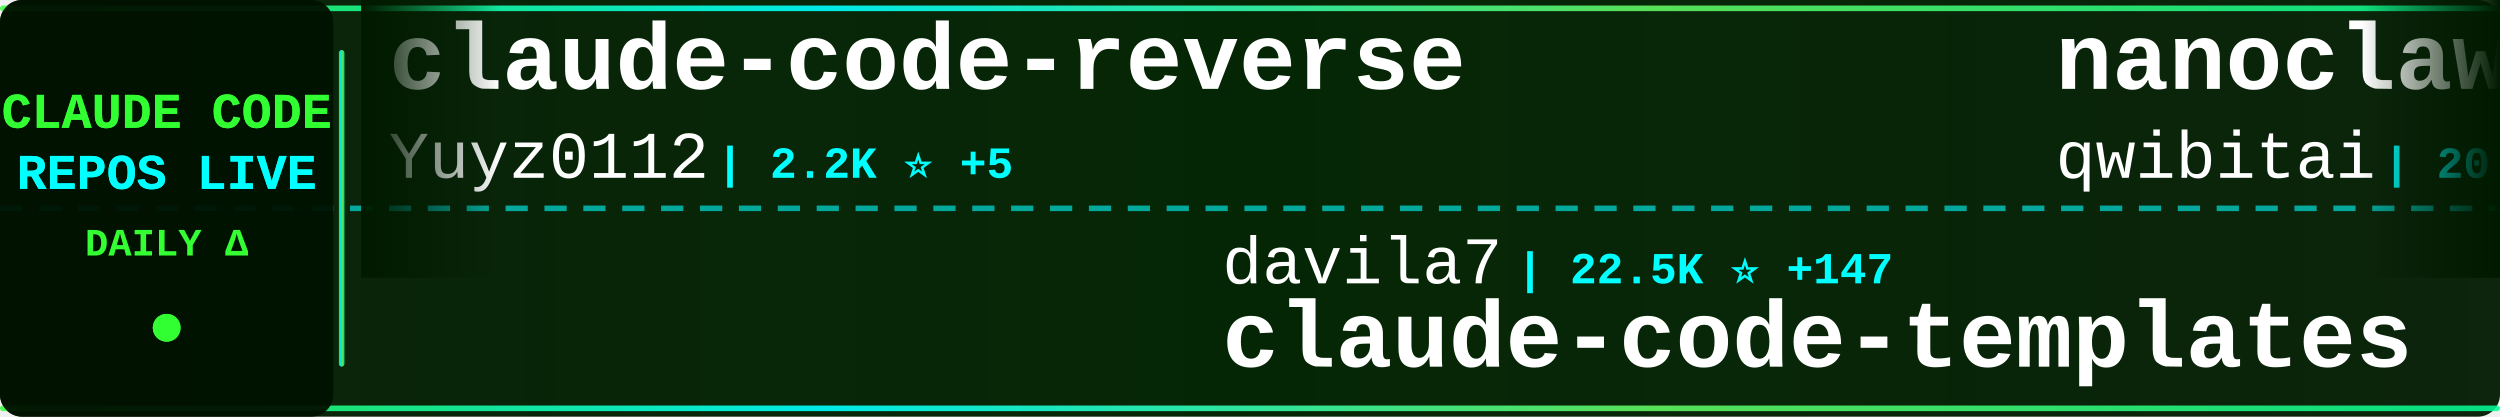
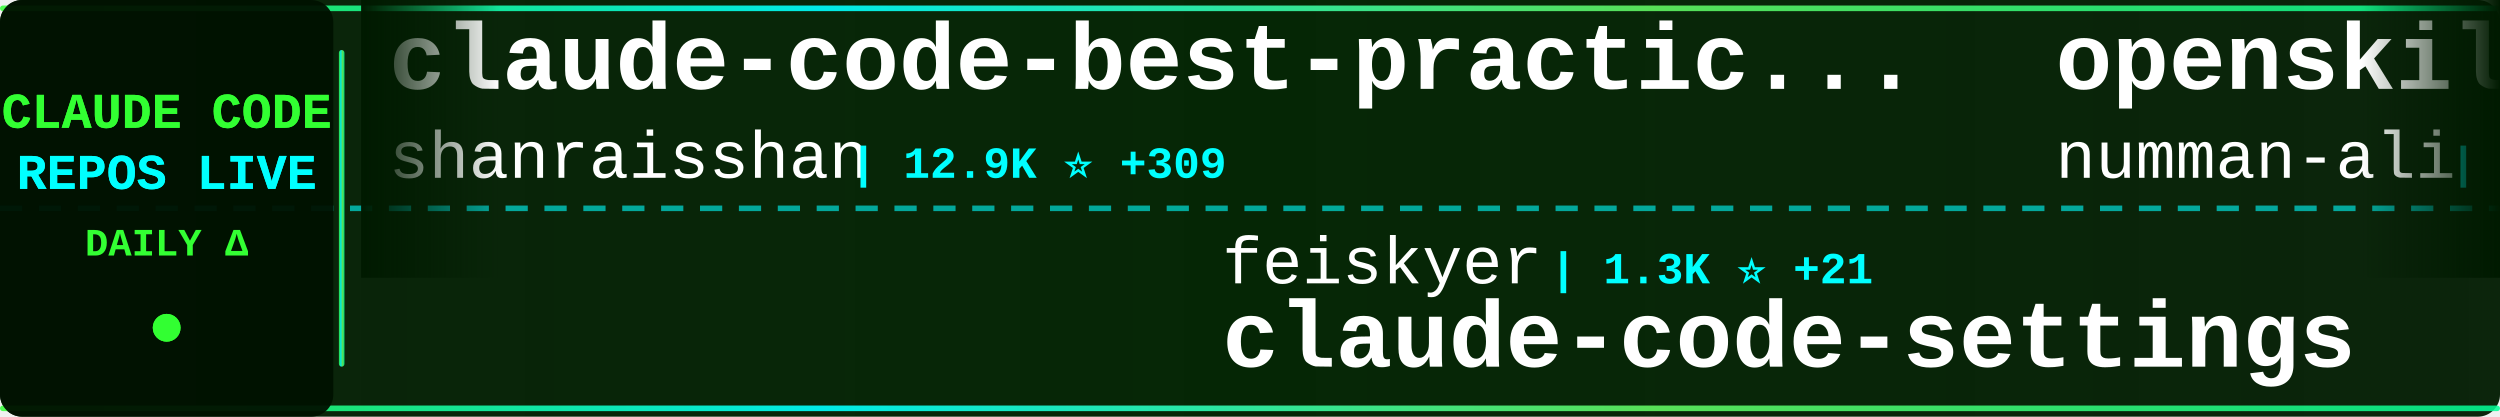
<svg xmlns="http://www.w3.org/2000/svg" width="900" height="150">
  <defs>
    <linearGradient id="tickerBg" x1="0%" y1="0%" x2="100%" y2="0%">
      <stop offset="0%" style="stop-color:#001a00;stop-opacity:0.95" />
      <stop offset="50%" style="stop-color:#002200;stop-opacity:0.98" />
      <stop offset="100%" style="stop-color:#001a00;stop-opacity:0.95" />
    </linearGradient>
    <linearGradient id="borderGrad" x1="0%" y1="0%" x2="100%" y2="0%">
      <stop offset="0%" style="stop-color:#33ff33;stop-opacity:0.85">
        <animate attributeName="stop-opacity" values="0.85;1;0.85" dur="2s" repeatCount="indefinite" />
      </stop>
      <stop offset="33%" style="stop-color:#00ffff;stop-opacity:0.9">
        <animate attributeName="stop-opacity" values="0.9;1;0.9" dur="2.2s" repeatCount="indefinite" />
      </stop>
      <stop offset="66%" style="stop-color:#66ff66;stop-opacity:0.85">
        <animate attributeName="stop-opacity" values="0.85;1;0.85" dur="1.8s" repeatCount="indefinite" />
      </stop>
      <stop offset="100%" style="stop-color:#00ff99;stop-opacity:0.85">
        <animate attributeName="stop-opacity" values="0.85;1;0.85" dur="2s" repeatCount="indefinite" />
      </stop>
    </linearGradient>
    <filter id="textGlow">
      <feGaussianBlur stdDeviation="0.1" result="coloredBlur" />
      <feMerge>
        <feMergeNode in="coloredBlur" />
        <feMergeNode in="SourceGraphic" />
      </feMerge>
    </filter>
    <filter id="metricGlow">
      <feGaussianBlur stdDeviation="0.2" result="coloredBlur" />
      <feMerge>
        <feMergeNode in="coloredBlur" />
        <feMergeNode in="SourceGraphic" />
      </feMerge>
    </filter>
    <linearGradient id="leftFade" x1="0%" y1="0%" x2="100%" y2="0%">
      <stop offset="0%" style="stop-color:#001a00;stop-opacity:1" />
      <stop offset="100%" style="stop-color:#001a00;stop-opacity:0" />
    </linearGradient>
    <linearGradient id="rightFade" x1="0%" y1="0%" x2="100%" y2="0%">
      <stop offset="0%" style="stop-color:#001a00;stop-opacity:0" />
      <stop offset="100%" style="stop-color:#001a00;stop-opacity:1" />
    </linearGradient>
  </defs>
  <rect width="900" height="150" fill="url(#tickerBg)" rx="8" />
  <rect x="0" y="2" width="900" height="2" fill="url(#borderGrad)" rx="1" />
  <rect x="0" y="146" width="900" height="2" fill="url(#borderGrad)" rx="1" />
  <line x1="0" y1="75" x2="900" y2="75" stroke="#00ffff" stroke-width="2" stroke-dasharray="8 6" opacity="0.6" />
  <rect x="0" y="0" width="120" height="150" fill="#001100" opacity="0.95" rx="8" />
  <text x="60" y="46" font-family="'Courier New', monospace" font-size="18" font-weight="bold" fill="#33ff33" text-anchor="middle" filter="url(#textGlow)">
    CLAUDE CODE
  </text>
  <text x="60" y="68" font-family="'Courier New', monospace" font-size="18" font-weight="bold" fill="#00ffff" text-anchor="middle" filter="url(#textGlow)">
    REPOS LIVE
  </text>
  <text x="60" y="92" font-family="'Courier New', monospace" font-size="14" font-weight="bold" fill="#33ff33" text-anchor="middle">
    DAILY Δ
  </text>
  <circle cx="60" cy="118" r="5" fill="#33ff33" filter="url(#metricGlow)">
    <animate attributeName="r" values="4;6;4" dur="1.5s" repeatCount="indefinite" />
    <animate attributeName="opacity" values="0.6;1;0.6" dur="1.5s" repeatCount="indefinite" />
  </circle>
  <rect x="122" y="18" width="2" height="114" fill="url(#borderGrad)" rx="1" />
  <clipPath id="tickerClip">
    <rect x="130" y="0" width="770" height="150" />
  </clipPath>
  <g clip-path="url(#tickerClip)">
    <g id="tickerItems">
      <animateTransform attributeName="transform" attributeType="XML" type="translate" from="0 0" to="-3000 0" dur="54s" repeatCount="indefinite" />
      <g transform="translate(0, 0)">
-         <text x="140" y="32" font-family="'Courier New', monospace" font-size="34" font-weight="bold" fill="#ffffff">claude-code-reverse</text>
-         <text x="140" y="64" font-family="'Courier New', monospace" font-size="24" font-weight="normal" fill="#ffffff" opacity="1.0">Yuyz0112</text>
-         <text x="258" y="64" font-family="'Courier New', monospace" font-size="16" font-weight="bold" fill="#00ffff"> | 2.2K ⭐ +5</text>
+         <text x="140" y="32" font-family="'Courier New', monospace" font-size="34" font-weight="bold" fill="#ffffff">claude-code-best-practic...</text>
+         <text x="140" y="64" font-family="'Courier New', monospace" font-size="24" font-weight="normal" fill="#ffffff" opacity="1.0">shanraisshan</text>
+         <text x="306" y="64" font-family="'Courier New', monospace" font-size="16" font-weight="bold" fill="#00ffff"> | 12.9K ⭐ +309</text>
      </g>
      <g transform="translate(300, 0)">
-         <text x="140" y="102" font-family="'Courier New', monospace" font-size="24" font-weight="normal" fill="#ffffff" opacity="1.0">davila7</text>
-         <text x="246" y="102" font-family="'Courier New', monospace" font-size="16" font-weight="bold" fill="#00ffff"> | 22.5K ⭐ +147</text>
-         <text x="140" y="132" font-family="'Courier New', monospace" font-size="34" font-weight="bold" fill="#ffffff">claude-code-templates</text>
+         <text x="140" y="102" font-family="'Courier New', monospace" font-size="24" font-weight="normal" fill="#ffffff" opacity="1.0">feiskyer</text>
+         <text x="258" y="102" font-family="'Courier New', monospace" font-size="16" font-weight="bold" fill="#00ffff"> | 1.3K ⭐ +21</text>
+         <text x="140" y="132" font-family="'Courier New', monospace" font-size="34" font-weight="bold" fill="#ffffff">claude-code-settings</text>
      </g>
      <g transform="translate(600, 0)">
-         <text x="140" y="32" font-family="'Courier New', monospace" font-size="34" font-weight="bold" fill="#ffffff">nanoclaw</text>
-         <text x="140" y="64" font-family="'Courier New', monospace" font-size="24" font-weight="normal" fill="#ffffff" opacity="1.0">qwibitai</text>
-         <text x="258" y="64" font-family="'Courier New', monospace" font-size="16" font-weight="bold" fill="#00ffff"> | 20.8K ⭐ +535</text>
+         <text x="140" y="32" font-family="'Courier New', monospace" font-size="34" font-weight="bold" fill="#ffffff">openskills</text>
+         <text x="140" y="64" font-family="'Courier New', monospace" font-size="24" font-weight="normal" fill="#ffffff" opacity="1.0">numman-ali</text>
+         <text x="282" y="64" font-family="'Courier New', monospace" font-size="16" font-weight="bold" fill="#00ffff"> | 8.9K ⭐ +34</text>
      </g>
      <g transform="translate(900, 0)">
-         <text x="140" y="102" font-family="'Courier New', monospace" font-size="24" font-weight="normal" fill="#ffffff" opacity="1.0">cixingguangming55555</text>
-         <text x="402" y="102" font-family="'Courier New', monospace" font-size="16" font-weight="bold" fill="#00ffff"> | 2.5K ⭐</text>
-         <text x="140" y="132" font-family="'Courier New', monospace" font-size="34" font-weight="bold" fill="#ffffff">wechat-bot</text>
+         <text x="140" y="102" font-family="'Courier New', monospace" font-size="24" font-weight="normal" fill="#ffffff" opacity="1.0">anthropics</text>
+         <text x="282" y="102" font-family="'Courier New', monospace" font-size="16" font-weight="bold" fill="#00ffff"> | 75.8K ⭐ +492</text>
+         <text x="140" y="132" font-family="'Courier New', monospace" font-size="34" font-weight="bold" fill="#ffffff">claude-code</text>
      </g>
      <g transform="translate(1200, 0)">
-         <text x="140" y="32" font-family="'Courier New', monospace" font-size="34" font-weight="bold" fill="#ffffff">Claude-Code-Workflow</text>
-         <text x="140" y="64" font-family="'Courier New', monospace" font-size="24" font-weight="normal" fill="#ffffff" opacity="1.0">catlog22</text>
-         <text x="258" y="64" font-family="'Courier New', monospace" font-size="16" font-weight="bold" fill="#00ffff"> | 1.4K ⭐ +8</text>
+         <text x="140" y="32" font-family="'Courier New', monospace" font-size="34" font-weight="bold" fill="#ffffff">awesome-claude-code-plug...</text>
+         <text x="140" y="64" font-family="'Courier New', monospace" font-size="24" font-weight="normal" fill="#ffffff" opacity="1.0">ccplugins</text>
+         <text x="270" y="64" font-family="'Courier New', monospace" font-size="16" font-weight="bold" fill="#00ffff"> | 614 ⭐ +1</text>
      </g>
      <g transform="translate(1500, 0)">
-         <text x="140" y="102" font-family="'Courier New', monospace" font-size="24" font-weight="normal" fill="#ffffff" opacity="1.0">wasabeef</text>
-         <text x="258" y="102" font-family="'Courier New', monospace" font-size="16" font-weight="bold" fill="#00ffff"> | 1.0K ⭐ +2</text>
-         <text x="140" y="132" font-family="'Courier New', monospace" font-size="34" font-weight="bold" fill="#ffffff">claude-code-cookbook</text>
+         <text x="140" y="102" font-family="'Courier New', monospace" font-size="24" font-weight="normal" fill="#ffffff" opacity="1.0">PleasePrompto</text>
+         <text x="318" y="102" font-family="'Courier New', monospace" font-size="16" font-weight="bold" fill="#00ffff"> | 4.3K ⭐ +43</text>
+         <text x="140" y="132" font-family="'Courier New', monospace" font-size="34" font-weight="bold" fill="#ffffff">notebooklm-skill</text>
      </g>
      <g transform="translate(1800, 0)">
-         <text x="140" y="32" font-family="'Courier New', monospace" font-size="34" font-weight="bold" fill="#ffffff">claude-code-security-rev...</text>
-         <text x="140" y="64" font-family="'Courier New', monospace" font-size="24" font-weight="normal" fill="#ffffff" opacity="1.0">anthropics</text>
-         <text x="282" y="64" font-family="'Courier New', monospace" font-size="16" font-weight="bold" fill="#00ffff"> | 3.7K ⭐ +29</text>
+         <text x="140" y="32" font-family="'Courier New', monospace" font-size="34" font-weight="bold" fill="#ffffff">Claude-Code-Development-...</text>
+         <text x="140" y="64" font-family="'Courier New', monospace" font-size="24" font-weight="normal" fill="#ffffff" opacity="1.0">peterkrueck</text>
+         <text x="294" y="64" font-family="'Courier New', monospace" font-size="16" font-weight="bold" fill="#00ffff"> | 1.3K ⭐ +1</text>
      </g>
      <g transform="translate(2100, 0)">
-         <text x="140" y="102" font-family="'Courier New', monospace" font-size="24" font-weight="normal" fill="#ffffff" opacity="1.0">Maciek-roboblog</text>
-         <text x="342" y="102" font-family="'Courier New', monospace" font-size="16" font-weight="bold" fill="#00ffff"> | 6.8K ⭐ +11</text>
-         <text x="140" y="132" font-family="'Courier New', monospace" font-size="34" font-weight="bold" fill="#ffffff">Claude-Code-Usage-Monito...</text>
+         <text x="140" y="102" font-family="'Courier New', monospace" font-size="24" font-weight="normal" fill="#ffffff" opacity="1.0">jeremylongshore</text>
+         <text x="342" y="102" font-family="'Courier New', monospace" font-size="16" font-weight="bold" fill="#00ffff"> | 1.6K ⭐ +11</text>
+         <text x="140" y="132" font-family="'Courier New', monospace" font-size="34" font-weight="bold" fill="#ffffff">claude-code-plugins-plus...</text>
      </g>
      <g transform="translate(2400, 0)">
-         <text x="140" y="32" font-family="'Courier New', monospace" font-size="34" font-weight="bold" fill="#ffffff">claude-code-telegram</text>
-         <text x="140" y="64" font-family="'Courier New', monospace" font-size="24" font-weight="normal" fill="#ffffff" opacity="1.0">RichardAtCT</text>
-         <text x="294" y="64" font-family="'Courier New', monospace" font-size="16" font-weight="bold" fill="#00ffff"> | 2.0K ⭐ +26</text>
+         <text x="140" y="32" font-family="'Courier New', monospace" font-size="34" font-weight="bold" fill="#ffffff">cc-switch</text>
+         <text x="140" y="64" font-family="'Courier New', monospace" font-size="24" font-weight="normal" fill="#ffffff" opacity="1.0">farion1231</text>
+         <text x="282" y="64" font-family="'Courier New', monospace" font-size="16" font-weight="bold" fill="#00ffff"> | 25.8K ⭐ +510</text>
      </g>
      <g transform="translate(2700, 0)">
-         <text x="140" y="102" font-family="'Courier New', monospace" font-size="24" font-weight="normal" fill="#ffffff" opacity="1.0">trailofbits</text>
-         <text x="294" y="102" font-family="'Courier New', monospace" font-size="16" font-weight="bold" fill="#00ffff"> | 1.5K ⭐ +11</text>
-         <text x="140" y="132" font-family="'Courier New', monospace" font-size="34" font-weight="bold" fill="#ffffff">claude-code-config</text>
+         <text x="140" y="102" font-family="'Courier New', monospace" font-size="24" font-weight="normal" fill="#ffffff" opacity="1.0">sugyan</text>
+         <text x="234" y="102" font-family="'Courier New', monospace" font-size="16" font-weight="bold" fill="#00ffff"> | 950 ⭐ +3</text>
+         <text x="140" y="132" font-family="'Courier New', monospace" font-size="34" font-weight="bold" fill="#ffffff">claude-code-webui</text>
      </g>
      <g transform="translate(3000, 0)">
-         <text x="140" y="32" font-family="'Courier New', monospace" font-size="34" font-weight="bold" fill="#ffffff">claude-code-reverse</text>
-         <text x="140" y="64" font-family="'Courier New', monospace" font-size="24" font-weight="normal" fill="#ffffff" opacity="1.0">Yuyz0112</text>
-         <text x="258" y="64" font-family="'Courier New', monospace" font-size="16" font-weight="bold" fill="#00ffff"> | 2.2K ⭐ +5</text>
+         <text x="140" y="32" font-family="'Courier New', monospace" font-size="34" font-weight="bold" fill="#ffffff">claude-code-best-practic...</text>
+         <text x="140" y="64" font-family="'Courier New', monospace" font-size="24" font-weight="normal" fill="#ffffff" opacity="1.0">shanraisshan</text>
+         <text x="306" y="64" font-family="'Courier New', monospace" font-size="16" font-weight="bold" fill="#00ffff"> | 12.9K ⭐ +309</text>
      </g>
      <g transform="translate(3300, 0)">
-         <text x="140" y="102" font-family="'Courier New', monospace" font-size="24" font-weight="normal" fill="#ffffff" opacity="1.0">davila7</text>
-         <text x="246" y="102" font-family="'Courier New', monospace" font-size="16" font-weight="bold" fill="#00ffff"> | 22.5K ⭐ +147</text>
-         <text x="140" y="132" font-family="'Courier New', monospace" font-size="34" font-weight="bold" fill="#ffffff">claude-code-templates</text>
+         <text x="140" y="102" font-family="'Courier New', monospace" font-size="24" font-weight="normal" fill="#ffffff" opacity="1.0">feiskyer</text>
+         <text x="258" y="102" font-family="'Courier New', monospace" font-size="16" font-weight="bold" fill="#00ffff"> | 1.3K ⭐ +21</text>
+         <text x="140" y="132" font-family="'Courier New', monospace" font-size="34" font-weight="bold" fill="#ffffff">claude-code-settings</text>
      </g>
      <g transform="translate(3600, 0)">
-         <text x="140" y="32" font-family="'Courier New', monospace" font-size="34" font-weight="bold" fill="#ffffff">nanoclaw</text>
-         <text x="140" y="64" font-family="'Courier New', monospace" font-size="24" font-weight="normal" fill="#ffffff" opacity="1.0">qwibitai</text>
-         <text x="258" y="64" font-family="'Courier New', monospace" font-size="16" font-weight="bold" fill="#00ffff"> | 20.8K ⭐ +535</text>
+         <text x="140" y="32" font-family="'Courier New', monospace" font-size="34" font-weight="bold" fill="#ffffff">openskills</text>
+         <text x="140" y="64" font-family="'Courier New', monospace" font-size="24" font-weight="normal" fill="#ffffff" opacity="1.0">numman-ali</text>
+         <text x="282" y="64" font-family="'Courier New', monospace" font-size="16" font-weight="bold" fill="#00ffff"> | 8.9K ⭐ +34</text>
      </g>
      <g transform="translate(3900, 0)">
-         <text x="140" y="102" font-family="'Courier New', monospace" font-size="24" font-weight="normal" fill="#ffffff" opacity="1.0">cixingguangming55555</text>
-         <text x="402" y="102" font-family="'Courier New', monospace" font-size="16" font-weight="bold" fill="#00ffff"> | 2.5K ⭐</text>
-         <text x="140" y="132" font-family="'Courier New', monospace" font-size="34" font-weight="bold" fill="#ffffff">wechat-bot</text>
+         <text x="140" y="102" font-family="'Courier New', monospace" font-size="24" font-weight="normal" fill="#ffffff" opacity="1.0">anthropics</text>
+         <text x="282" y="102" font-family="'Courier New', monospace" font-size="16" font-weight="bold" fill="#00ffff"> | 75.8K ⭐ +492</text>
+         <text x="140" y="132" font-family="'Courier New', monospace" font-size="34" font-weight="bold" fill="#ffffff">claude-code</text>
      </g>
    </g>
  </g>
  <rect x="130" y="0" width="50" height="100" fill="url(#leftFade)" />
  <rect x="850" y="0" width="50" height="100" fill="url(#rightFade)" />
</svg>
